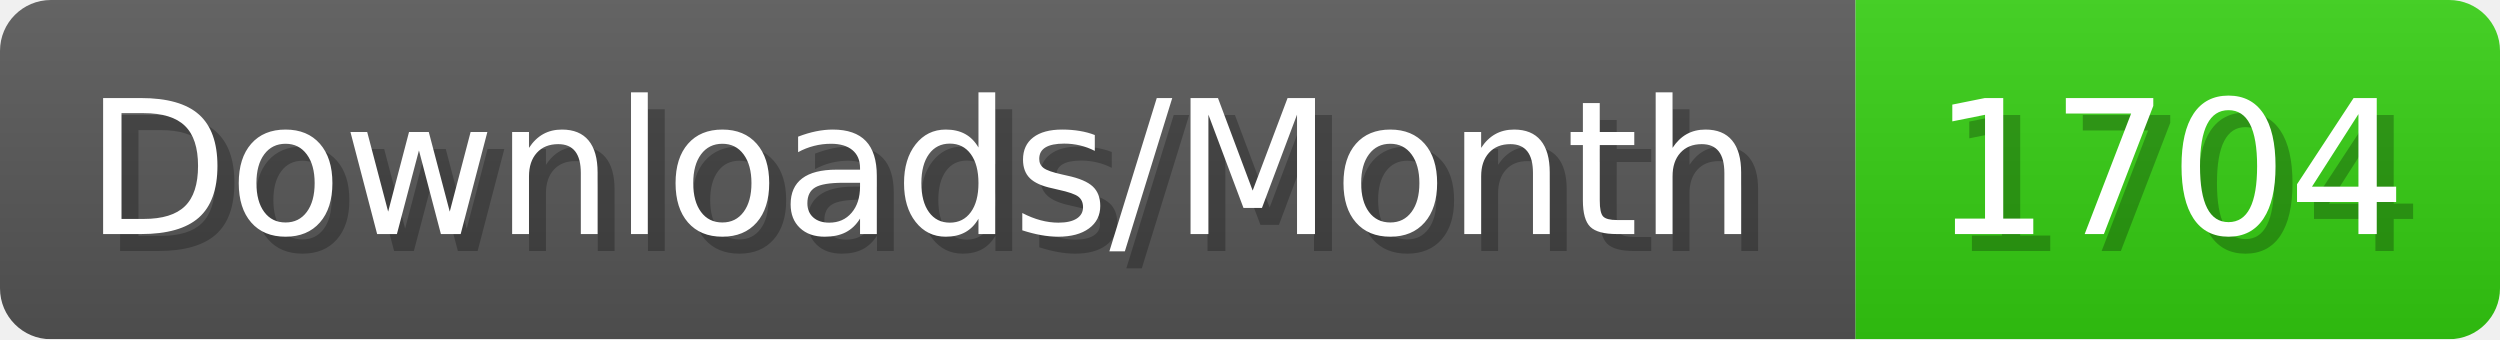
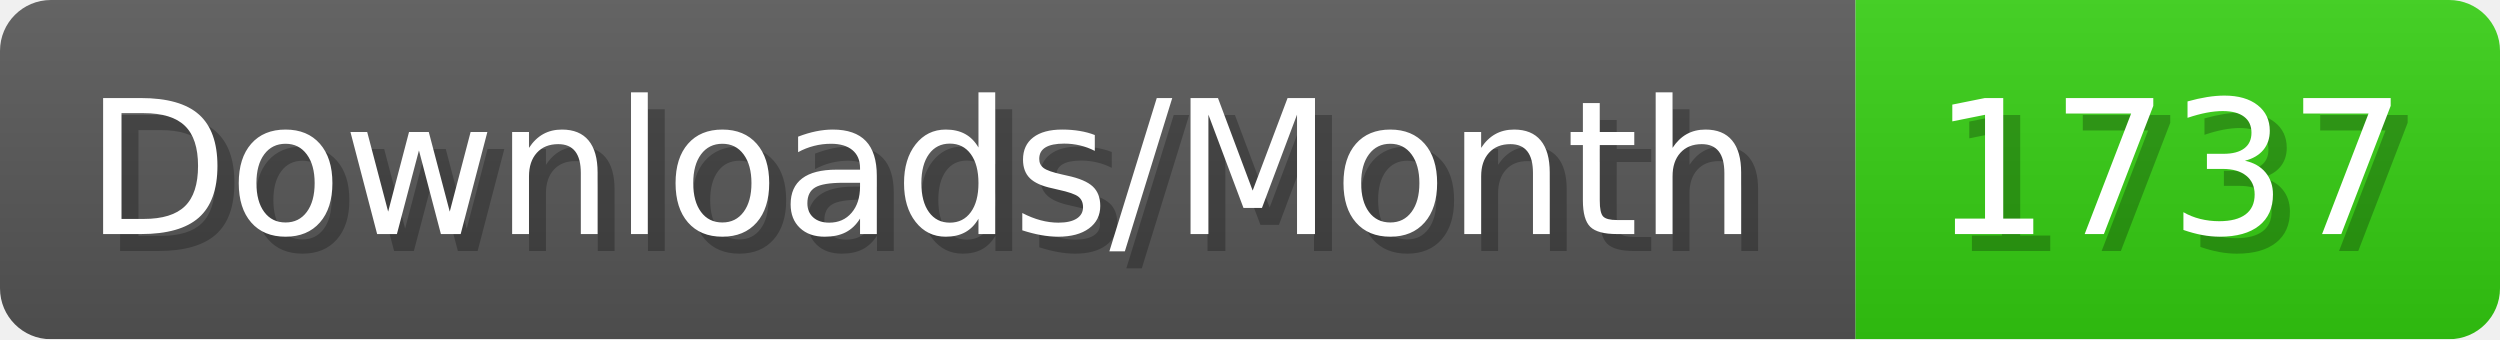
- <svg xmlns="http://www.w3.org/2000/svg" width="147.4" height="20" viewBox="0 0 1474 200" role="img" aria-label="Downloads/Month: 1704">
+ <svg xmlns="http://www.w3.org/2000/svg" width="147.4" height="20" viewBox="0 0 1474 200" role="img" aria-label="Downloads/Month: 1737">
  <linearGradient id="YlXUI" x2="0" y2="100%">
    <stop offset="0" stop-opacity=".1" stop-color="#EEE" />
    <stop offset="1" stop-opacity=".1" />
  </linearGradient>
  <mask id="JHhop">
    <rect width="1474" height="200" rx="30" fill="#FFF" />
  </mask>
  <g mask="url(#JHhop)">
    <rect width="1094" height="200" fill="#555" />
    <rect width="380" height="200" fill="#3C1" x="1094" />
    <rect width="1474" height="200" fill="url(#YlXUI)" />
  </g>
  <g aria-hidden="true" fill="#fff" text-anchor="start" font-family="Verdana,DejaVu Sans,sans-serif" font-size="110">
    <text x="60" y="148" textLength="994" fill="#000" opacity="0.25">Downloads/Month</text>
    <text x="50" y="138" textLength="994">Downloads/Month</text>
-     <text x="1149" y="148" textLength="280" fill="#000" opacity="0.25">1704</text>
-     <text x="1139" y="138" textLength="280">1704</text>
+     <text x="1149" y="148" textLength="280" fill="#000" opacity="0.25">1737</text>
+     <text x="1139" y="138" textLength="280">1737</text>
  </g>
</svg>
